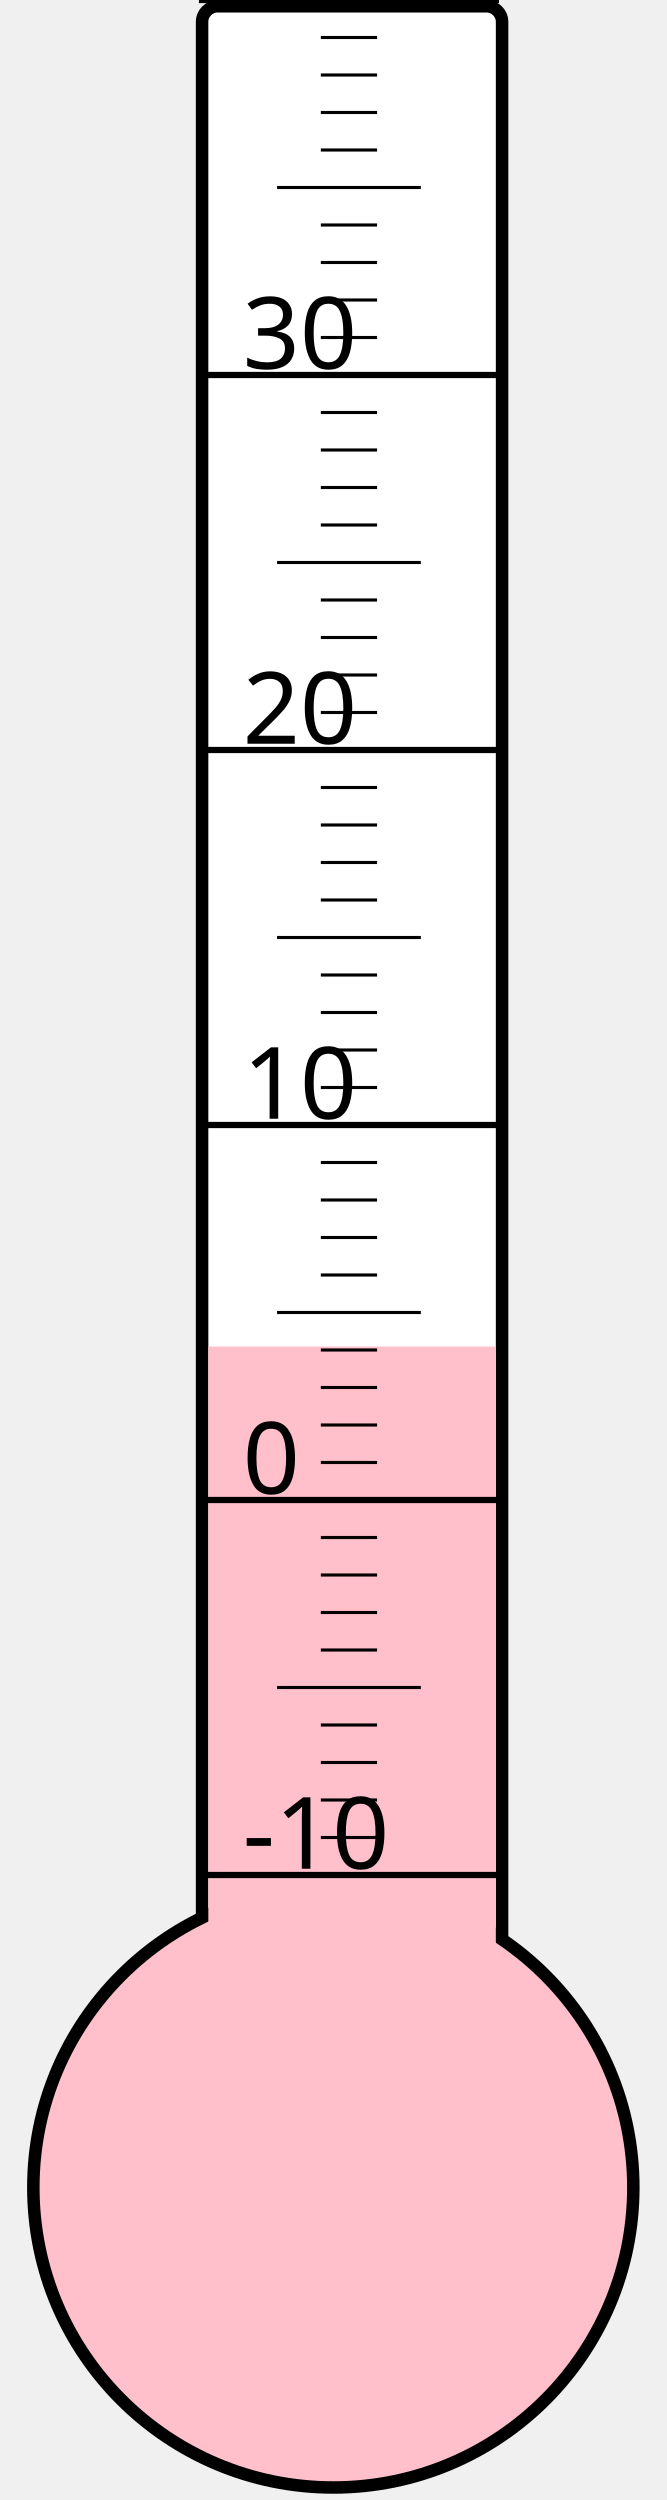
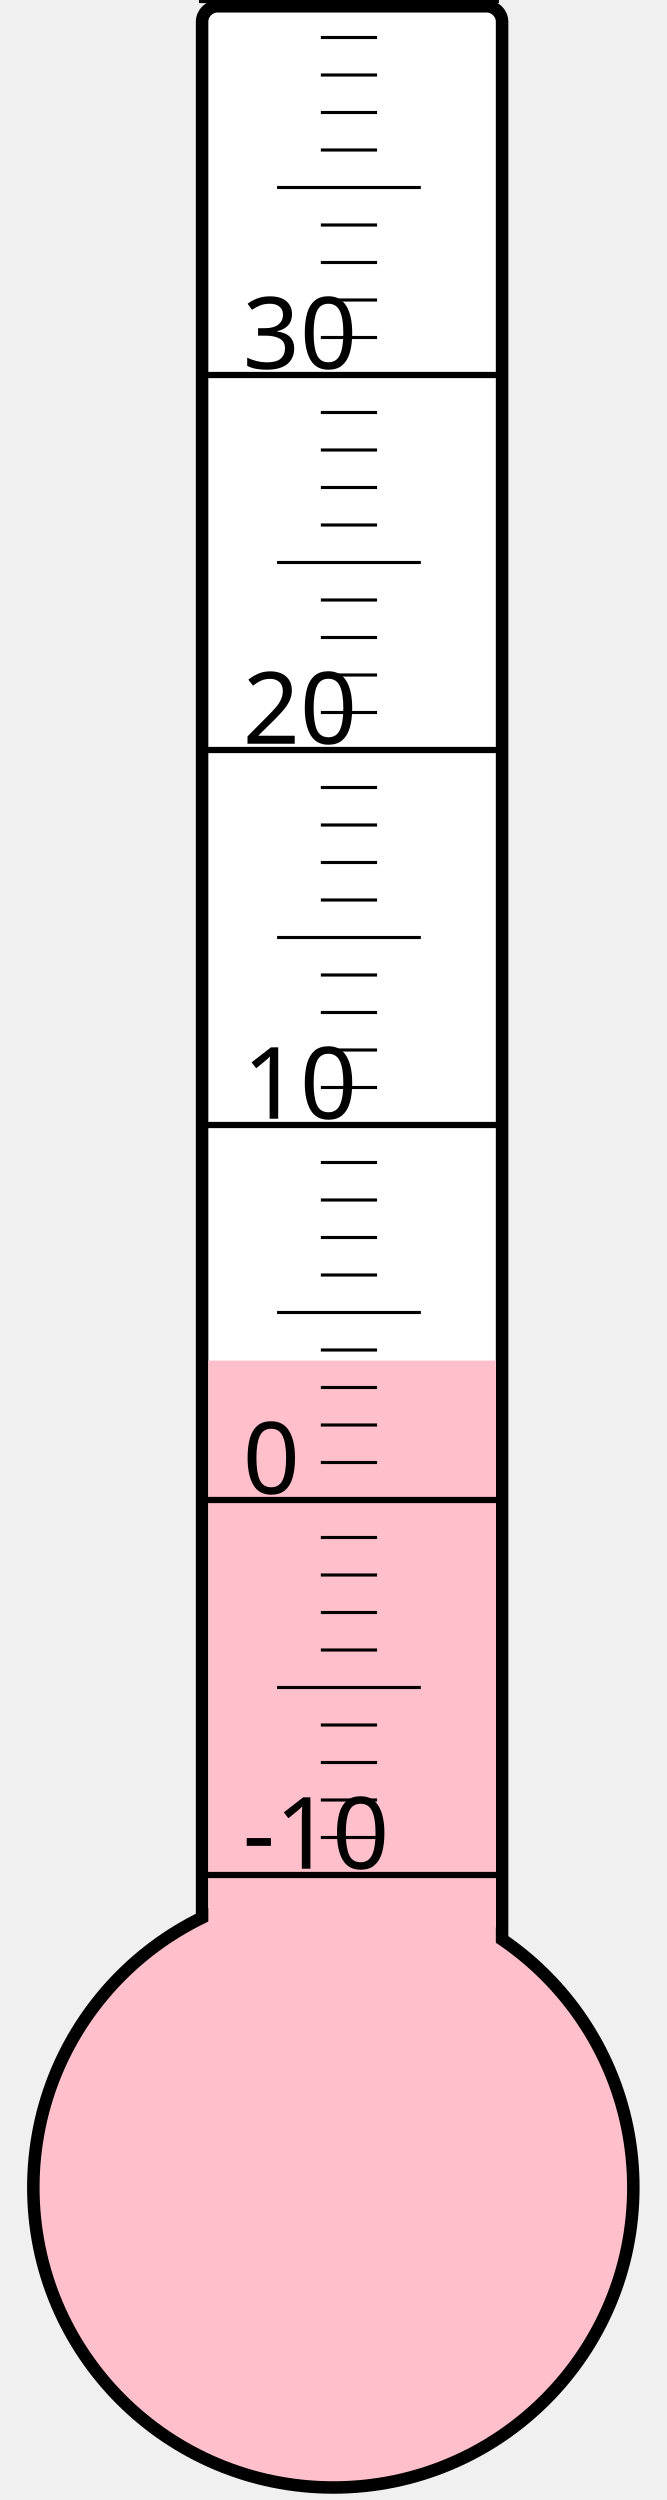
<svg xmlns="http://www.w3.org/2000/svg" width="40px" height="150px" viewBox="0 0 200 800">
  <rect width="200" height="800" x="0" y="0" style="fill: #ffffeb; fill-opacity: 0;" />
  <rect width="96" height="680" x="58" y="2" rx="5" ry="5" style="fill: white; fill-opacity: 1; stroke: black; stroke-width: 4;" />
  <circle cx="100" cy="700" r="96" style="fill: pink; stroke: black; stroke-width: 4;" />
-   <rect width="92" height="269.125" x="60" y="430.875" style="fill: pink; fill-opacity: 1; stroke-width: 0;" />
+   <rect width="92" height="264.625" x="60" y="435.375" style="fill: pink; fill-opacity: 1; stroke-width: 0;" />
  <text x="71" y="598" style="font-family: sans-serif; font-size: 24pt;">-10</text>
  <text x="71" y="478" style="font-family: sans-serif; font-size: 24pt;">0</text>
  <text x="71" y="358" style="font-family: sans-serif; font-size: 24pt;">10</text>
  <text x="71" y="238" style="font-family: sans-serif; font-size: 24pt;">20</text>
  <text x="71" y="118" style="font-family: sans-serif; font-size: 24pt;">30</text>
  <g style="stroke: black;">
    <line x1="57" y1="600" x2="153" y2="600" style="stroke-width: 2;" />
    <line x1="96" y1="588" x2="114" y2="588" style="stroke-width: 1;" />
    <line x1="96" y1="576" x2="114" y2="576" style="stroke-width: 1;" />
    <line x1="96" y1="564" x2="114" y2="564" style="stroke-width: 1;" />
    <line x1="96" y1="552" x2="114" y2="552" style="stroke-width: 1;" />
    <line x1="82" y1="540" x2="128" y2="540" style="stroke-width: 1;" />
    <line x1="96" y1="528" x2="114" y2="528" style="stroke-width: 1;" />
    <line x1="96" y1="516" x2="114" y2="516" style="stroke-width: 1;" />
    <line x1="96" y1="504" x2="114" y2="504" style="stroke-width: 1;" />
    <line x1="96" y1="492" x2="114" y2="492" style="stroke-width: 1;" />
    <line x1="57" y1="480" x2="153" y2="480" style="stroke-width: 2;" />
    <line x1="96" y1="468" x2="114" y2="468" style="stroke-width: 1;" />
    <line x1="96" y1="456" x2="114" y2="456" style="stroke-width: 1;" />
    <line x1="96" y1="444" x2="114" y2="444" style="stroke-width: 1;" />
    <line x1="96" y1="432" x2="114" y2="432" style="stroke-width: 1;" />
    <line x1="82" y1="420" x2="128" y2="420" style="stroke-width: 1;" />
    <line x1="96" y1="408" x2="114" y2="408" style="stroke-width: 1;" />
    <line x1="96" y1="396" x2="114" y2="396" style="stroke-width: 1;" />
    <line x1="96" y1="384" x2="114" y2="384" style="stroke-width: 1;" />
    <line x1="96" y1="372" x2="114" y2="372" style="stroke-width: 1;" />
    <line x1="57" y1="360" x2="153" y2="360" style="stroke-width: 2;" />
    <line x1="96" y1="348" x2="114" y2="348" style="stroke-width: 1;" />
    <line x1="96" y1="336" x2="114" y2="336" style="stroke-width: 1;" />
    <line x1="96" y1="324" x2="114" y2="324" style="stroke-width: 1;" />
    <line x1="96" y1="312" x2="114" y2="312" style="stroke-width: 1;" />
    <line x1="82" y1="300" x2="128" y2="300" style="stroke-width: 1;" />
    <line x1="96" y1="288" x2="114" y2="288" style="stroke-width: 1;" />
    <line x1="96" y1="276" x2="114" y2="276" style="stroke-width: 1;" />
    <line x1="96" y1="264" x2="114" y2="264" style="stroke-width: 1;" />
    <line x1="96" y1="252" x2="114" y2="252" style="stroke-width: 1;" />
    <line x1="57" y1="240" x2="153" y2="240" style="stroke-width: 2;" />
    <line x1="96" y1="228" x2="114" y2="228" style="stroke-width: 1;" />
    <line x1="96" y1="216" x2="114" y2="216" style="stroke-width: 1;" />
    <line x1="96" y1="204" x2="114" y2="204" style="stroke-width: 1;" />
    <line x1="96" y1="192" x2="114" y2="192" style="stroke-width: 1;" />
    <line x1="82" y1="180" x2="128" y2="180" style="stroke-width: 1;" />
    <line x1="96" y1="168" x2="114" y2="168" style="stroke-width: 1;" />
    <line x1="96" y1="156" x2="114" y2="156" style="stroke-width: 1;" />
    <line x1="96" y1="144" x2="114" y2="144" style="stroke-width: 1;" />
    <line x1="96" y1="132" x2="114" y2="132" style="stroke-width: 1;" />
    <line x1="57" y1="120" x2="153" y2="120" style="stroke-width: 2;" />
    <line x1="96" y1="108" x2="114" y2="108" style="stroke-width: 1;" />
    <line x1="96" y1="96" x2="114" y2="96" style="stroke-width: 1;" />
    <line x1="96" y1="84" x2="114" y2="84" style="stroke-width: 1;" />
    <line x1="96" y1="72" x2="114" y2="72" style="stroke-width: 1;" />
    <line x1="82" y1="60" x2="128" y2="60" style="stroke-width: 1;" />
    <line x1="96" y1="48" x2="114" y2="48" style="stroke-width: 1;" />
    <line x1="96" y1="36" x2="114" y2="36" style="stroke-width: 1;" />
    <line x1="96" y1="24" x2="114" y2="24" style="stroke-width: 1;" />
    <line x1="96" y1="12" x2="114" y2="12" style="stroke-width: 1;" />
    <line x1="57" y1="0" x2="153" y2="0" style="stroke-width: 2;" />
  </g>
</svg>
